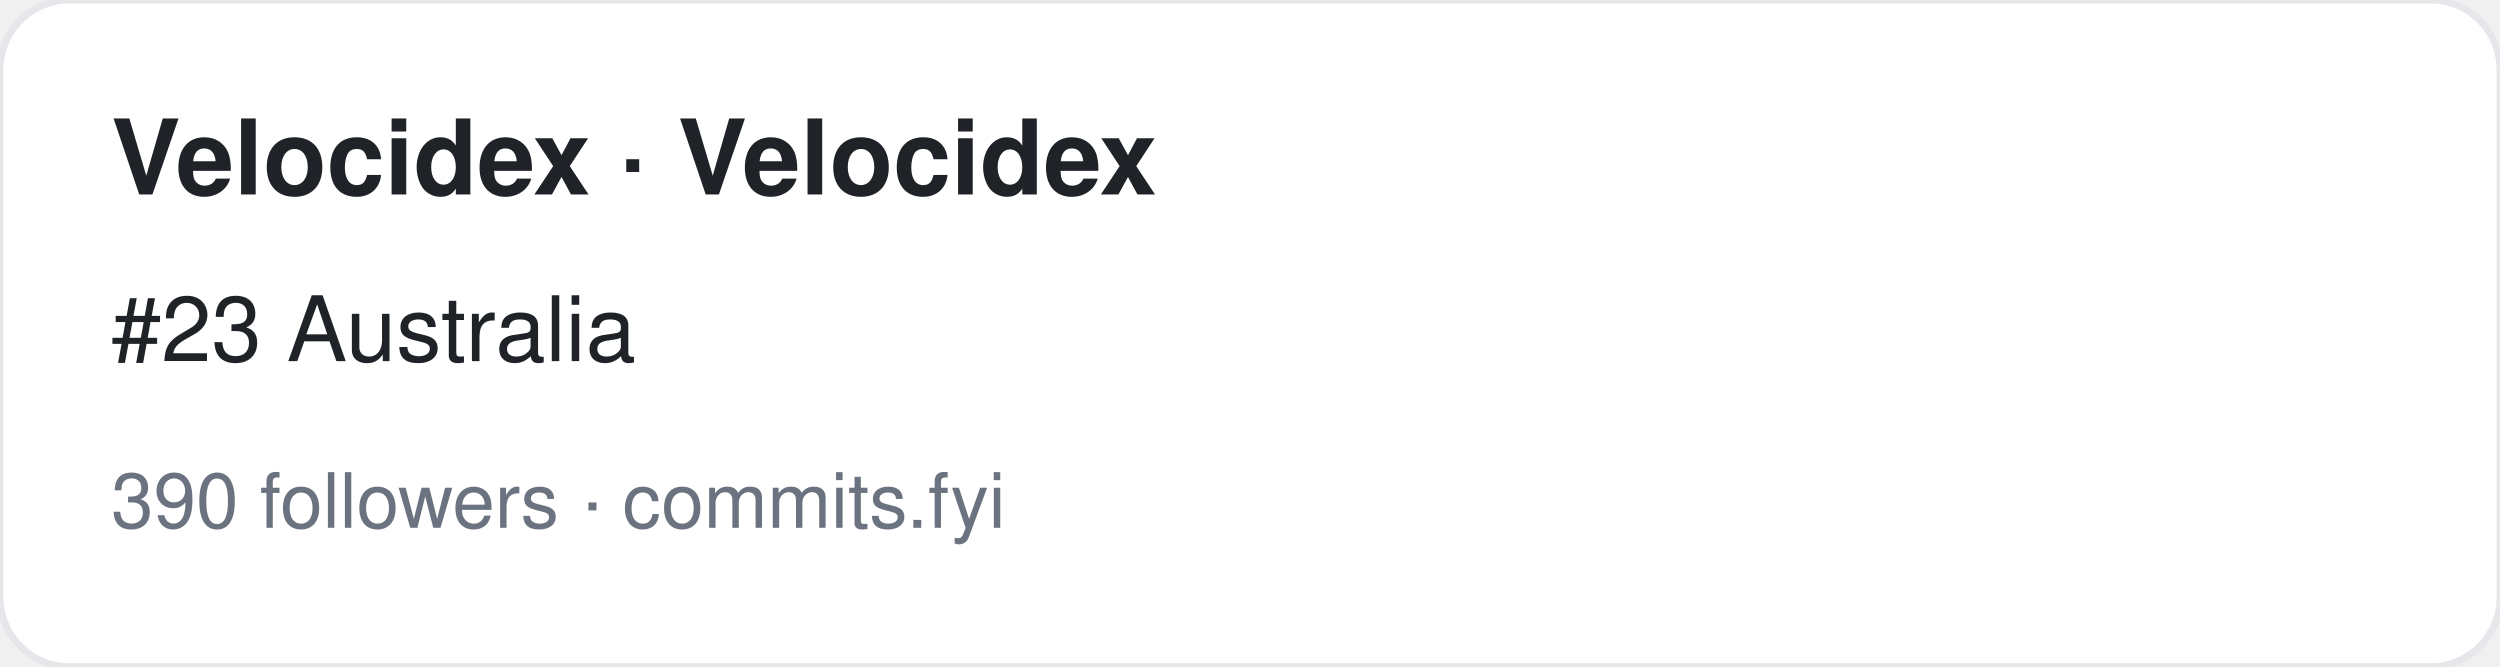
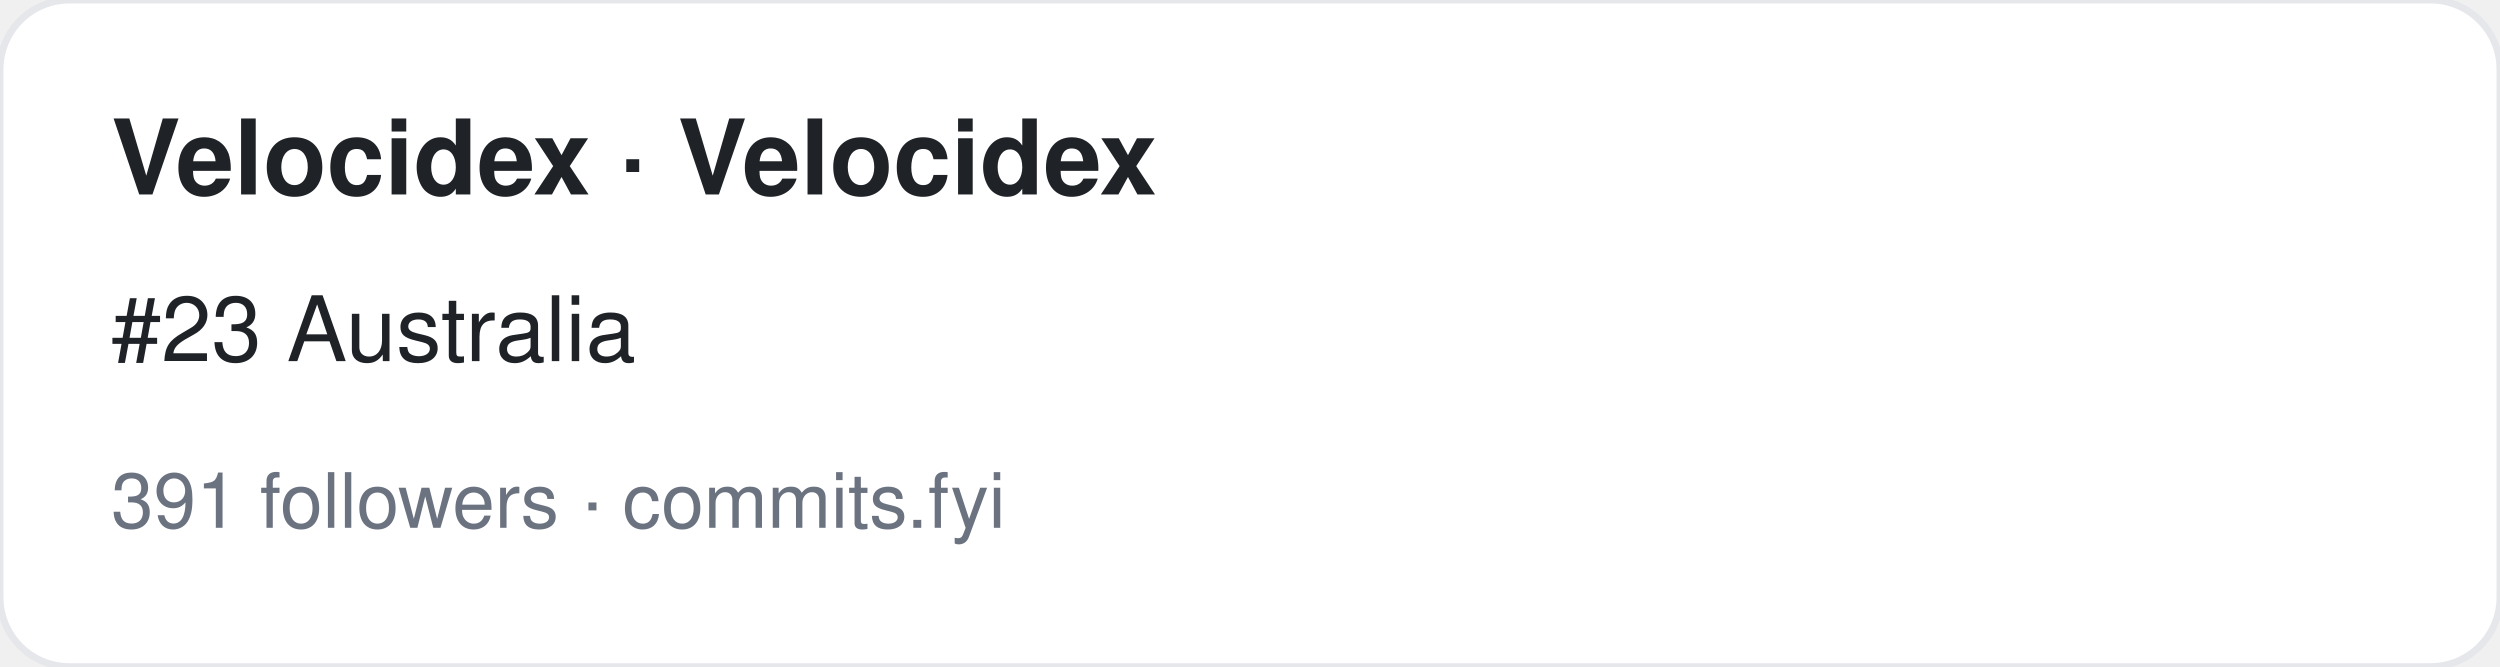
<svg xmlns="http://www.w3.org/2000/svg" width="360" height="96" viewBox="0 0 360 96" font-family="-apple-system,BlinkMacSystemFont,Segoe UI,Helvetica,Arial,sans-serif">
  <rect width="360" height="96" rx="10" fill="#ffffff" stroke="#e5e7eb" />
  <text x="16" y="28" font-size="15" font-weight="700" fill="#1f2328">Velocidex · Velocidex</text>
  <text x="16" y="52" font-size="13" fill="#1f2328">#23 Australia</text>
-   <text x="16" y="76" font-size="11" fill="#6b7280">390 followers · commits.fyi</text>
+   <text x="16" y="76" font-size="11" fill="#6b7280">391 followers · commits.fyi</text>
</svg>
